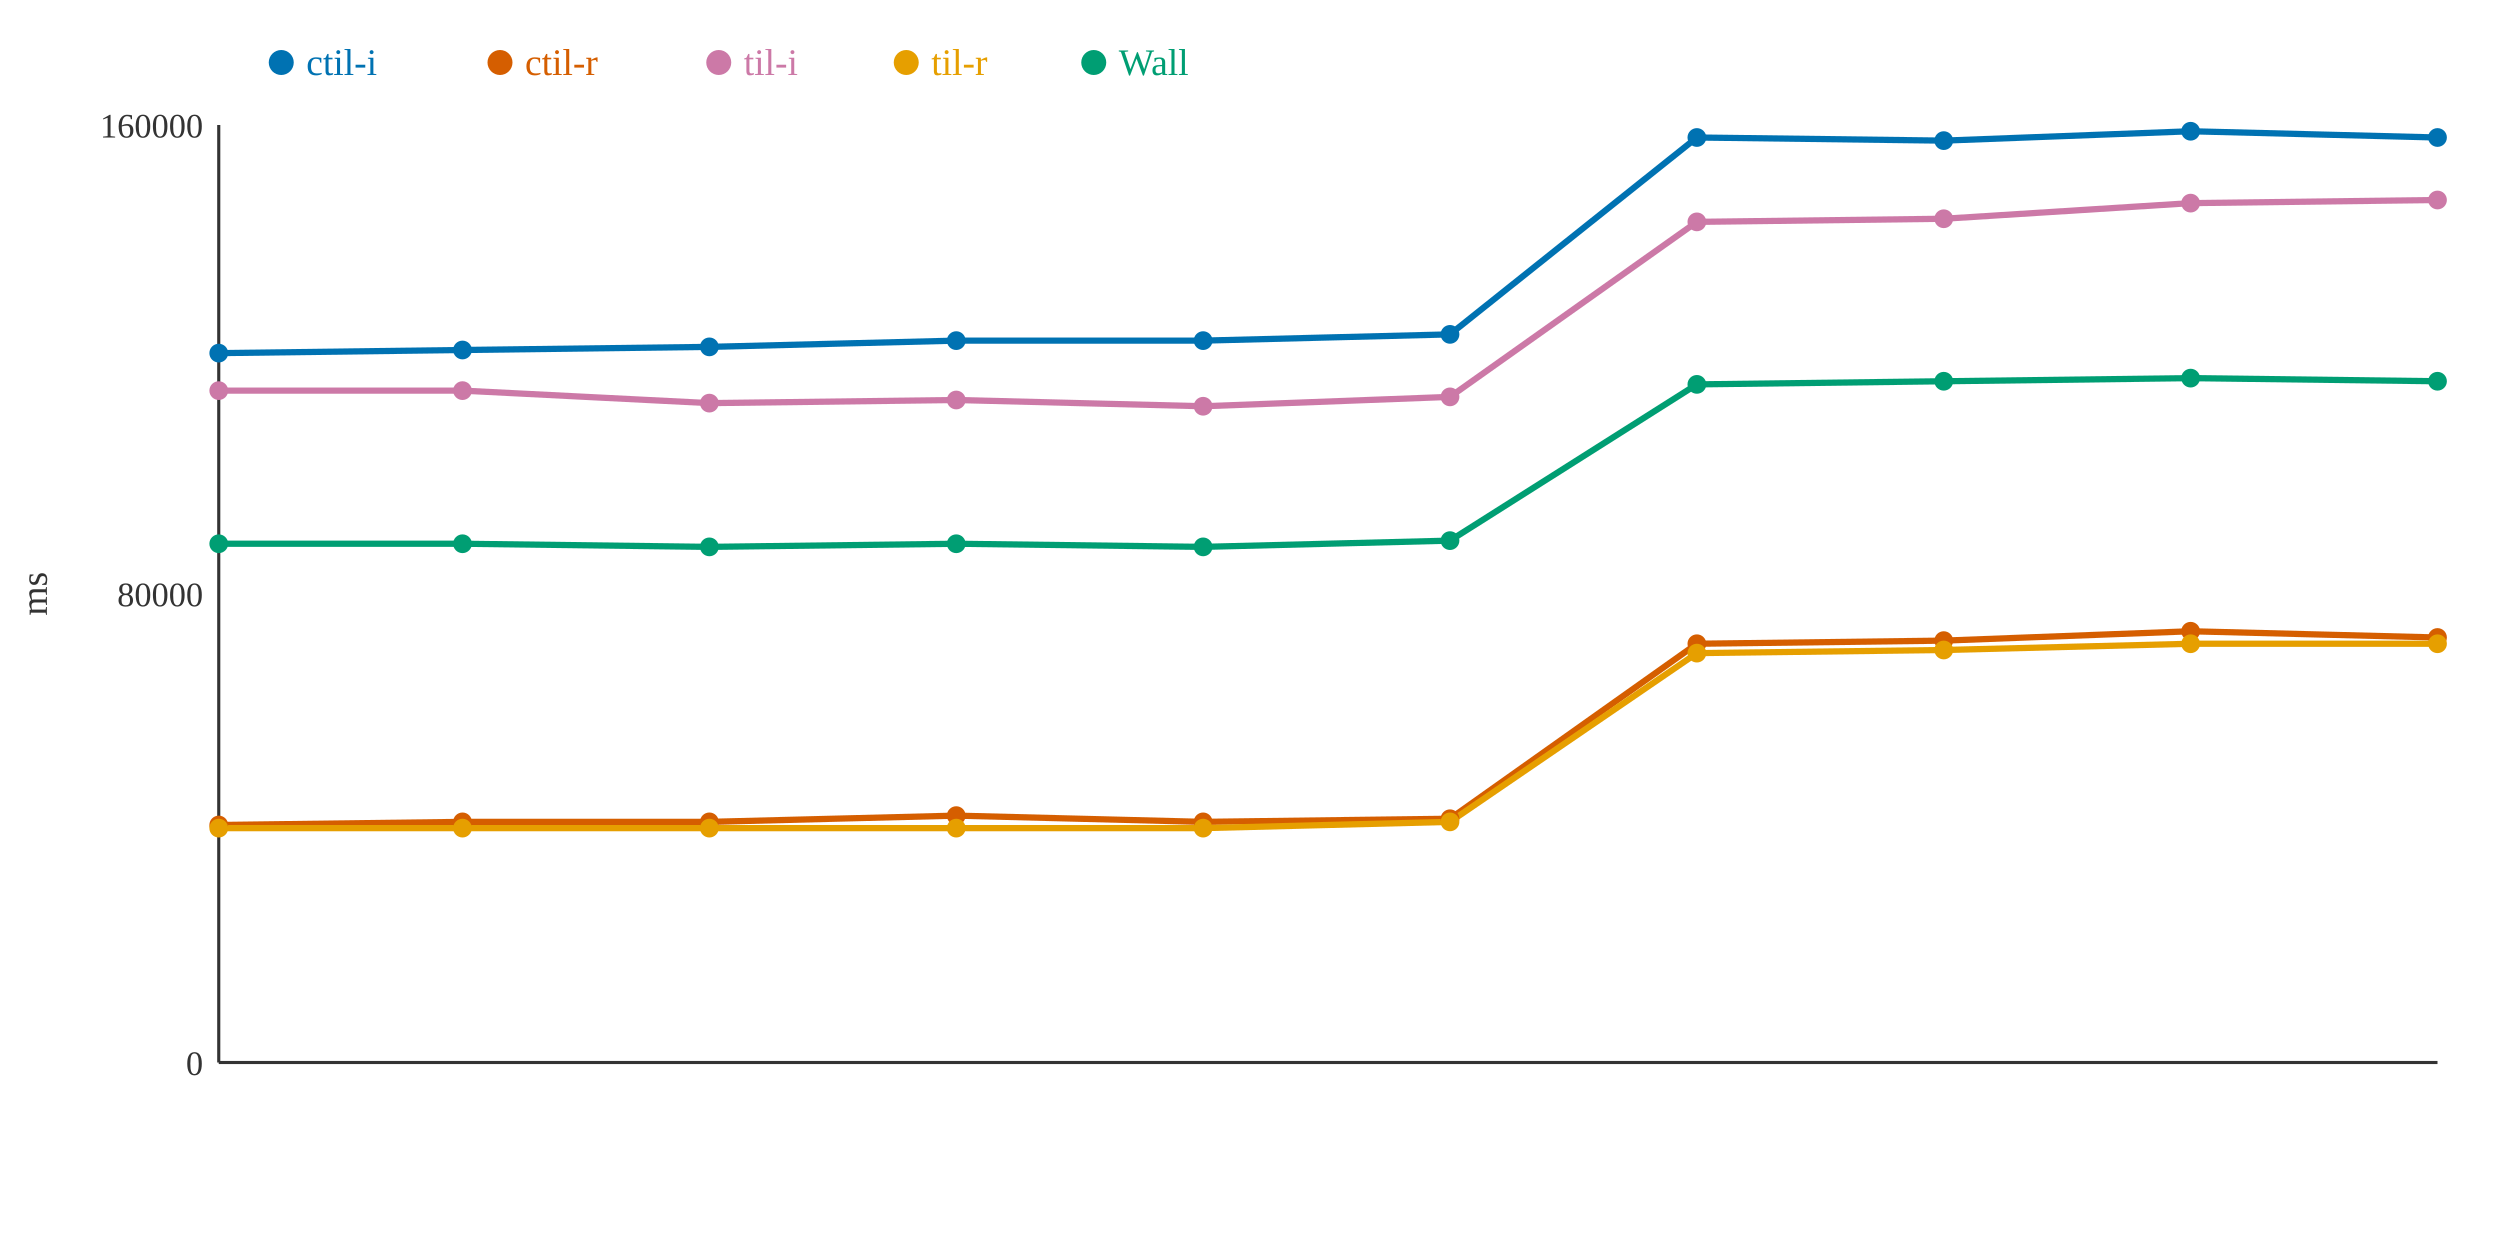
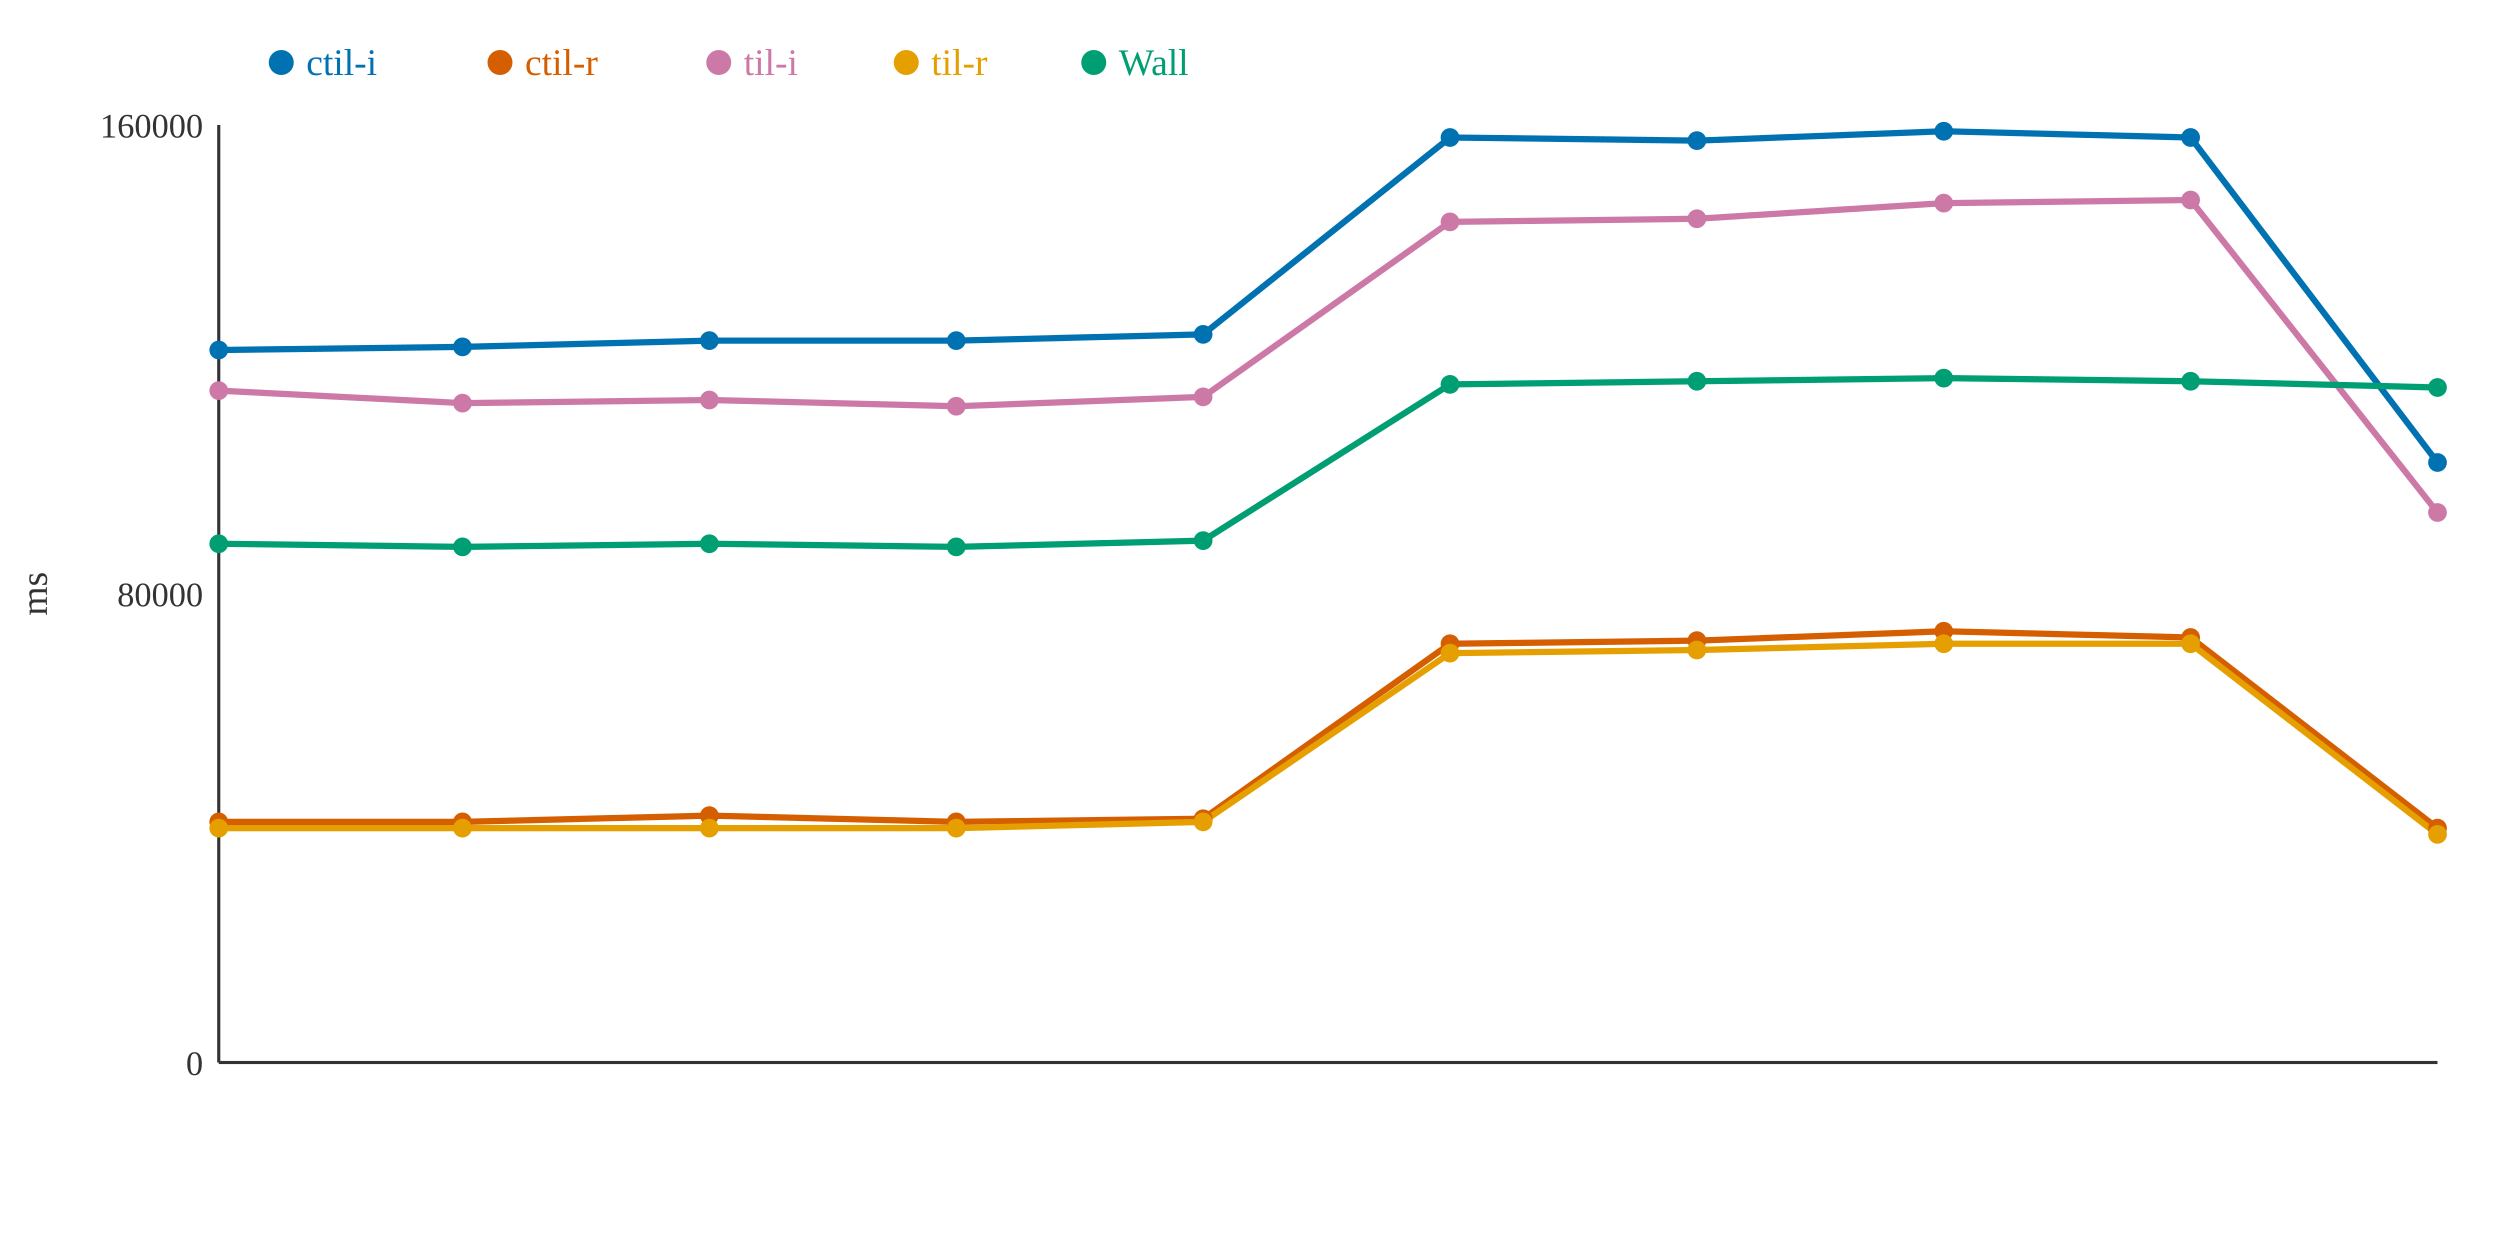
<svg xmlns="http://www.w3.org/2000/svg" width="800" height="400">
  <rect width="800" height="400" fill="white" />
  <line x1="70" y1="40" x2="70" y2="340" stroke="#333" stroke-width="1" />
  <line x1="70" y1="340" x2="780" y2="340" stroke="#333" stroke-width="1" />
  <text x="65" y="344" text-anchor="end" font-size="11" fill="#333">0</text>
  <text x="65" y="194" text-anchor="end" font-size="11" fill="#333">80000</text>
  <text x="65" y="44" text-anchor="end" font-size="11" fill="#333">160000</text>
  <text x="15" y="190" text-anchor="middle" font-size="12" fill="#333" transform="rotate(-90 15 190)">ms</text>
-   <polyline points="70,113 148,112 227,111 306,109 385,109 464,107 543,44 622,45 701,42 780,44" fill="none" stroke="#0072B2" stroke-width="2" />
-   <polyline points="70,264 148,263 227,263 306,261 385,263 464,262 543,206 622,205 701,202 780,204" fill="none" stroke="#D55E00" stroke-width="2" />
-   <polyline points="70,125 148,125 227,129 306,128 385,130 464,127 543,71 622,70 701,65 780,64" fill="none" stroke="#CC79A7" stroke-width="2" />
-   <polyline points="70,265 148,265 227,265 306,265 385,265 464,263 543,209 622,208 701,206 780,206" fill="none" stroke="#E69F00" stroke-width="2" />
-   <polyline points="70,174 148,174 227,175 306,174 385,175 464,173 543,123 622,122 701,121 780,122" fill="none" stroke="#009E73" stroke-width="2" />
-   <circle cx="70" cy="113" r="3" fill="#0072B2" />
-   <circle cx="70" cy="264" r="3" fill="#D55E00" />
+   <polyline points="70,112 148,111 227,109 306,109 385,107 464,44 543,45 622,42 701,44 780,148" fill="none" stroke="#0072B2" stroke-width="2" />
+   <polyline points="70,263 148,263 227,261 306,263 385,262 464,206 543,205 622,202 701,204 780,265" fill="none" stroke="#D55E00" stroke-width="2" />
+   <polyline points="70,125 148,129 227,128 306,130 385,127 464,71 543,70 622,65 701,64 780,164" fill="none" stroke="#CC79A7" stroke-width="2" />
+   <polyline points="70,265 148,265 227,265 306,265 385,263 464,209 543,208 622,206 701,206 780,267" fill="none" stroke="#E69F00" stroke-width="2" />
+   <polyline points="70,174 148,175 227,174 306,175 385,173 464,123 543,122 622,121 701,122 780,124" fill="none" stroke="#009E73" stroke-width="2" />
+   <circle cx="70" cy="112" r="3" fill="#0072B2" />
+   <circle cx="70" cy="263" r="3" fill="#D55E00" />
  <circle cx="70" cy="125" r="3" fill="#CC79A7" />
  <circle cx="70" cy="265" r="3" fill="#E69F00" />
  <circle cx="70" cy="174" r="3" fill="#009E73" />
-   <circle cx="148" cy="112" r="3" fill="#0072B2" />
+   <circle cx="148" cy="111" r="3" fill="#0072B2" />
  <circle cx="148" cy="263" r="3" fill="#D55E00" />
-   <circle cx="148" cy="125" r="3" fill="#CC79A7" />
+   <circle cx="148" cy="129" r="3" fill="#CC79A7" />
  <circle cx="148" cy="265" r="3" fill="#E69F00" />
-   <circle cx="148" cy="174" r="3" fill="#009E73" />
-   <circle cx="227" cy="111" r="3" fill="#0072B2" />
-   <circle cx="227" cy="263" r="3" fill="#D55E00" />
-   <circle cx="227" cy="129" r="3" fill="#CC79A7" />
+   <circle cx="148" cy="175" r="3" fill="#009E73" />
+   <circle cx="227" cy="109" r="3" fill="#0072B2" />
+   <circle cx="227" cy="261" r="3" fill="#D55E00" />
+   <circle cx="227" cy="128" r="3" fill="#CC79A7" />
  <circle cx="227" cy="265" r="3" fill="#E69F00" />
-   <circle cx="227" cy="175" r="3" fill="#009E73" />
+   <circle cx="227" cy="174" r="3" fill="#009E73" />
  <circle cx="306" cy="109" r="3" fill="#0072B2" />
-   <circle cx="306" cy="261" r="3" fill="#D55E00" />
-   <circle cx="306" cy="128" r="3" fill="#CC79A7" />
+   <circle cx="306" cy="263" r="3" fill="#D55E00" />
+   <circle cx="306" cy="130" r="3" fill="#CC79A7" />
  <circle cx="306" cy="265" r="3" fill="#E69F00" />
-   <circle cx="306" cy="174" r="3" fill="#009E73" />
-   <circle cx="385" cy="109" r="3" fill="#0072B2" />
-   <circle cx="385" cy="263" r="3" fill="#D55E00" />
-   <circle cx="385" cy="130" r="3" fill="#CC79A7" />
-   <circle cx="385" cy="265" r="3" fill="#E69F00" />
-   <circle cx="385" cy="175" r="3" fill="#009E73" />
-   <circle cx="464" cy="107" r="3" fill="#0072B2" />
-   <circle cx="464" cy="262" r="3" fill="#D55E00" />
-   <circle cx="464" cy="127" r="3" fill="#CC79A7" />
-   <circle cx="464" cy="263" r="3" fill="#E69F00" />
-   <circle cx="464" cy="173" r="3" fill="#009E73" />
-   <circle cx="543" cy="44" r="3" fill="#0072B2" />
-   <circle cx="543" cy="206" r="3" fill="#D55E00" />
-   <circle cx="543" cy="71" r="3" fill="#CC79A7" />
-   <circle cx="543" cy="209" r="3" fill="#E69F00" />
-   <circle cx="543" cy="123" r="3" fill="#009E73" />
-   <circle cx="622" cy="45" r="3" fill="#0072B2" />
-   <circle cx="622" cy="205" r="3" fill="#D55E00" />
-   <circle cx="622" cy="70" r="3" fill="#CC79A7" />
-   <circle cx="622" cy="208" r="3" fill="#E69F00" />
-   <circle cx="622" cy="122" r="3" fill="#009E73" />
-   <circle cx="701" cy="42" r="3" fill="#0072B2" />
-   <circle cx="701" cy="202" r="3" fill="#D55E00" />
-   <circle cx="701" cy="65" r="3" fill="#CC79A7" />
+   <circle cx="306" cy="175" r="3" fill="#009E73" />
+   <circle cx="385" cy="107" r="3" fill="#0072B2" />
+   <circle cx="385" cy="262" r="3" fill="#D55E00" />
+   <circle cx="385" cy="127" r="3" fill="#CC79A7" />
+   <circle cx="385" cy="263" r="3" fill="#E69F00" />
+   <circle cx="385" cy="173" r="3" fill="#009E73" />
+   <circle cx="464" cy="44" r="3" fill="#0072B2" />
+   <circle cx="464" cy="206" r="3" fill="#D55E00" />
+   <circle cx="464" cy="71" r="3" fill="#CC79A7" />
+   <circle cx="464" cy="209" r="3" fill="#E69F00" />
+   <circle cx="464" cy="123" r="3" fill="#009E73" />
+   <circle cx="543" cy="45" r="3" fill="#0072B2" />
+   <circle cx="543" cy="205" r="3" fill="#D55E00" />
+   <circle cx="543" cy="70" r="3" fill="#CC79A7" />
+   <circle cx="543" cy="208" r="3" fill="#E69F00" />
+   <circle cx="543" cy="122" r="3" fill="#009E73" />
+   <circle cx="622" cy="42" r="3" fill="#0072B2" />
+   <circle cx="622" cy="202" r="3" fill="#D55E00" />
+   <circle cx="622" cy="65" r="3" fill="#CC79A7" />
+   <circle cx="622" cy="206" r="3" fill="#E69F00" />
+   <circle cx="622" cy="121" r="3" fill="#009E73" />
+   <circle cx="701" cy="44" r="3" fill="#0072B2" />
+   <circle cx="701" cy="204" r="3" fill="#D55E00" />
+   <circle cx="701" cy="64" r="3" fill="#CC79A7" />
  <circle cx="701" cy="206" r="3" fill="#E69F00" />
-   <circle cx="701" cy="121" r="3" fill="#009E73" />
-   <circle cx="780" cy="44" r="3" fill="#0072B2" />
-   <circle cx="780" cy="204" r="3" fill="#D55E00" />
-   <circle cx="780" cy="64" r="3" fill="#CC79A7" />
-   <circle cx="780" cy="206" r="3" fill="#E69F00" />
-   <circle cx="780" cy="122" r="3" fill="#009E73" />
+   <circle cx="701" cy="122" r="3" fill="#009E73" />
+   <circle cx="780" cy="148" r="3" fill="#0072B2" />
+   <circle cx="780" cy="265" r="3" fill="#D55E00" />
+   <circle cx="780" cy="164" r="3" fill="#CC79A7" />
+   <circle cx="780" cy="267" r="3" fill="#E69F00" />
+   <circle cx="780" cy="124" r="3" fill="#009E73" />
  <circle cx="90" cy="20" r="4" fill="#0072B2" />
  <text x="98" y="24" text-anchor="start" font-size="12" fill="#0072B2">ctil-i</text>
  <circle cx="160" cy="20" r="4" fill="#D55E00" />
  <text x="168" y="24" text-anchor="start" font-size="12" fill="#D55E00">ctil-r</text>
  <circle cx="230" cy="20" r="4" fill="#CC79A7" />
  <text x="238" y="24" text-anchor="start" font-size="12" fill="#CC79A7">til-i</text>
  <circle cx="290" cy="20" r="4" fill="#E69F00" />
  <text x="298" y="24" text-anchor="start" font-size="12" fill="#E69F00">til-r</text>
  <circle cx="350" cy="20" r="4" fill="#009E73" />
  <text x="358" y="24" text-anchor="start" font-size="12" fill="#009E73">Wall</text>
</svg>
